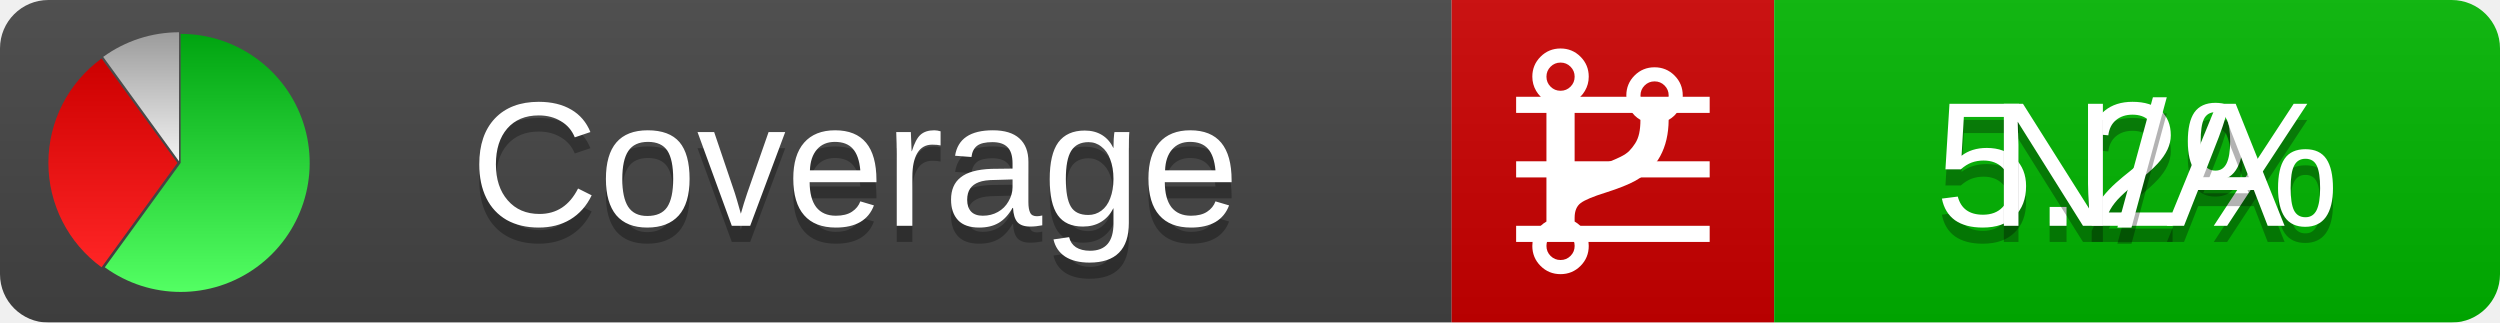
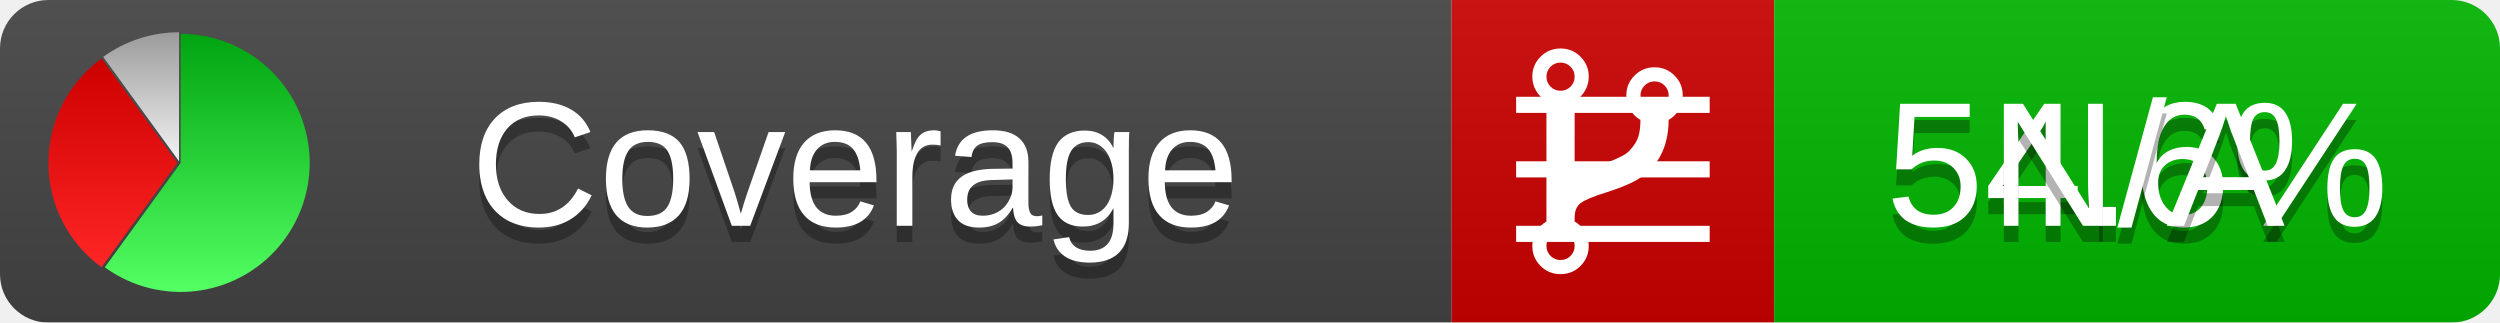
<svg xmlns="http://www.w3.org/2000/svg" xmlns:xlink="http://www.w3.org/1999/xlink" width="155" height="20">
  <style type="text/css">
          
            @keyframes fadeout {
              0 % { visibility: visible; opacity: 1; }
              40% { visibility: visible; opacity: 1; }
              50% { visibility: hidden; opacity: 0; }
              90% { visibility: hidden; opacity: 0; }
              100% { visibility: visible; opacity: 1; }
            }
            @keyframes fadein {
              0% { visibility: hidden; opacity: 0; }
              40% { visibility: hidden; opacity: 0; }
              50% { visibility: visible; opacity: 1; }
              90% { visibility: visible; opacity: 1; }
              100% { visibility: hidden; opacity: 0; }
            }
            .linecoverage {
                animation-duration: 10s;
                animation-name: fadeout;
                animation-iteration-count: infinite;
            }
            .branchcoverage {
                animation-duration: 10s;
                animation-name: fadein;
                animation-iteration-count: infinite;
            }
          
    </style>
  <defs>
    <linearGradient id="gradient" x2="0" y2="100%">
      <stop offset="0" stop-color="#bbb" stop-opacity=".1" />
      <stop offset="1" stop-opacity=".1" />
    </linearGradient>
    <linearGradient id="green" x2="0" y2="100%">
      <stop offset="0" stop-color="#00A410" />
      <stop offset="1" stop-color="#53FF63" />
    </linearGradient>
    <linearGradient id="red" x2="0" y2="100%">
      <stop offset="0" stop-color="#C00" />
      <stop offset="1" stop-color="#FF2525" />
    </linearGradient>
    <linearGradient id="gray" x2="0" y2="100%">
      <stop offset="0" stop-color="#9B9B9B" />
      <stop offset="1" stop-color="#F3F3F3" />
    </linearGradient>
    <mask id="mask">
      <rect width="155" height="20" rx="3" fill="#fff" />
    </mask>
    <g id="icon">
      <path style="fill:url(#green);" d="M205,202.5 l0,-200 a200,200 0 1,1 -117.558,361.803 z" />
      <path style="fill:url(#red);" d="M200,202.5 l-117.558,161.803 a200,200 0 0,1 0,-323.607 z" />
      <path style="fill:url(#gray);" d="M202.5,200 l-117.558,-161.803 a200,200 0 0,1 117.558,-38.196 z" />
    </g>
  </defs>
  <g mask="url(#mask)">
    <rect x="0" y="0" width="90" height="20" fill="#444" />
    <rect x="90" y="0" width="20" height="20" fill="#c00" />
    <rect x="110" y="0" width="45" height="20" fill="#00B600" />
    <rect x="0" y="0" width="155" height="20" fill="url(#gradient)" />
  </g>
  <g>
    <path class="linecoverage" stroke="#fff" d="M94 6.5 h12 M94 10.5 h12 M94 14.5 h12" />
    <path class="branchcoverage" fill="#fff" d="m 97.628,15.247 q 0,-0.364 -0.255,-0.619 -0.255,-0.255 -0.619,-0.255 -0.364,0 -0.619,0.255 -0.255,0.255 -0.255,0.619 0,0.364 0.255,0.619 0.255,0.255 0.619,0.255 0.364,0 0.619,-0.255 0.255,-0.255 0.255,-0.619 z m 0,-10.493 q 0,-0.364 -0.255,-0.619 -0.255,-0.255 -0.619,-0.255 -0.364,0 -0.619,0.255 -0.255,0.255 -0.255,0.619 0,0.364 0.255,0.619 0.255,0.255 0.619,0.255 0.364,0 0.619,-0.255 0.255,-0.255 0.255,-0.619 z m 5.83,1.166 q 0,-0.364 -0.255,-0.619 -0.255,-0.255 -0.619,-0.255 -0.364,0 -0.619,0.255 -0.255,0.255 -0.255,0.619 0,0.364 0.255,0.619 0.255,0.255 0.619,0.255 0.364,0 0.619,-0.255 0.255,-0.255 0.255,-0.619 z m 0.874,0 q 0,0.474 -0.237,0.879 -0.237,0.405 -0.638,0.633 -0.018,2.614 -2.059,3.771 -0.619,0.346 -1.849,0.738 -1.166,0.364 -1.544,0.647 -0.378,0.282 -0.378,0.911 l 0,0.237 q 0.401,0.228 0.638,0.633 0.237,0.405 0.237,0.879 0,0.729 -0.51,1.239 -0.51,0.51 -1.239,0.51 -0.729,0 -1.239,-0.51 -0.51,-0.51 -0.51,-1.239 0,-0.474 0.237,-0.879 0.237,-0.405 0.638,-0.633 l 0,-7.469 q -0.401,-0.228 -0.638,-0.633 -0.237,-0.405 -0.237,-0.879 0,-0.729 0.51,-1.239 0.51,-0.51 1.239,-0.51 0.729,0 1.239,0.51 0.51,0.51 0.51,1.239 0,0.474 -0.237,0.879 -0.237,0.405 -0.638,0.633 l 0,4.527 q 0.492,-0.237 1.403,-0.519 0.501,-0.155 0.797,-0.269 0.296,-0.114 0.642,-0.282 0.346,-0.169 0.537,-0.36 0.191,-0.191 0.369,-0.465 0.178,-0.273 0.255,-0.633 0.077,-0.36 0.077,-0.833 -0.401,-0.228 -0.638,-0.633 -0.237,-0.405 -0.237,-0.879 0,-0.729 0.51,-1.239 0.51,-0.51 1.239,-0.51 0.729,0 1.239,0.51 0.51,0.51 0.51,1.239 z" />
  </g>
  <g fill="#fff" text-anchor="middle" font-family="Verdana,Arial,Geneva,sans-serif" font-size="11">
    <a xlink:href="https://github.com/danielpalme/ReportGenerator" target="_top">
      <use xlink:href="#icon" transform="translate(3,2) scale(.04)" />
    </a>
    <text x="53" y="15" fill="#010101" fill-opacity=".3">Coverage</text>
    <text x="53" y="14" fill="#fff">Coverage</text>
-     <text class="linecoverage" x="132.5" y="15" fill="#010101" fill-opacity=".3">5.2%</text>
-     <text class="linecoverage" x="132.5" y="14">5.2%</text>
+     <text class="linecoverage" x="132.5" y="15" fill="#010101" fill-opacity=".3">54.6%</text>
+     <text class="linecoverage" x="132.5" y="14">54.6%</text>
    <text class="branchcoverage" x="132.5" y="15" fill="#010101" fill-opacity=".3">N/A</text>
    <text class="branchcoverage" x="132.5" y="14">N/A</text>
  </g>
  <g>
    <rect class="linecoverage" x="90" y="0" width="65" height="20" fill-opacity="0" />
    <rect class="branchcoverage" x="90" y="0" width="65" height="20" fill-opacity="0" />
  </g>
</svg>
